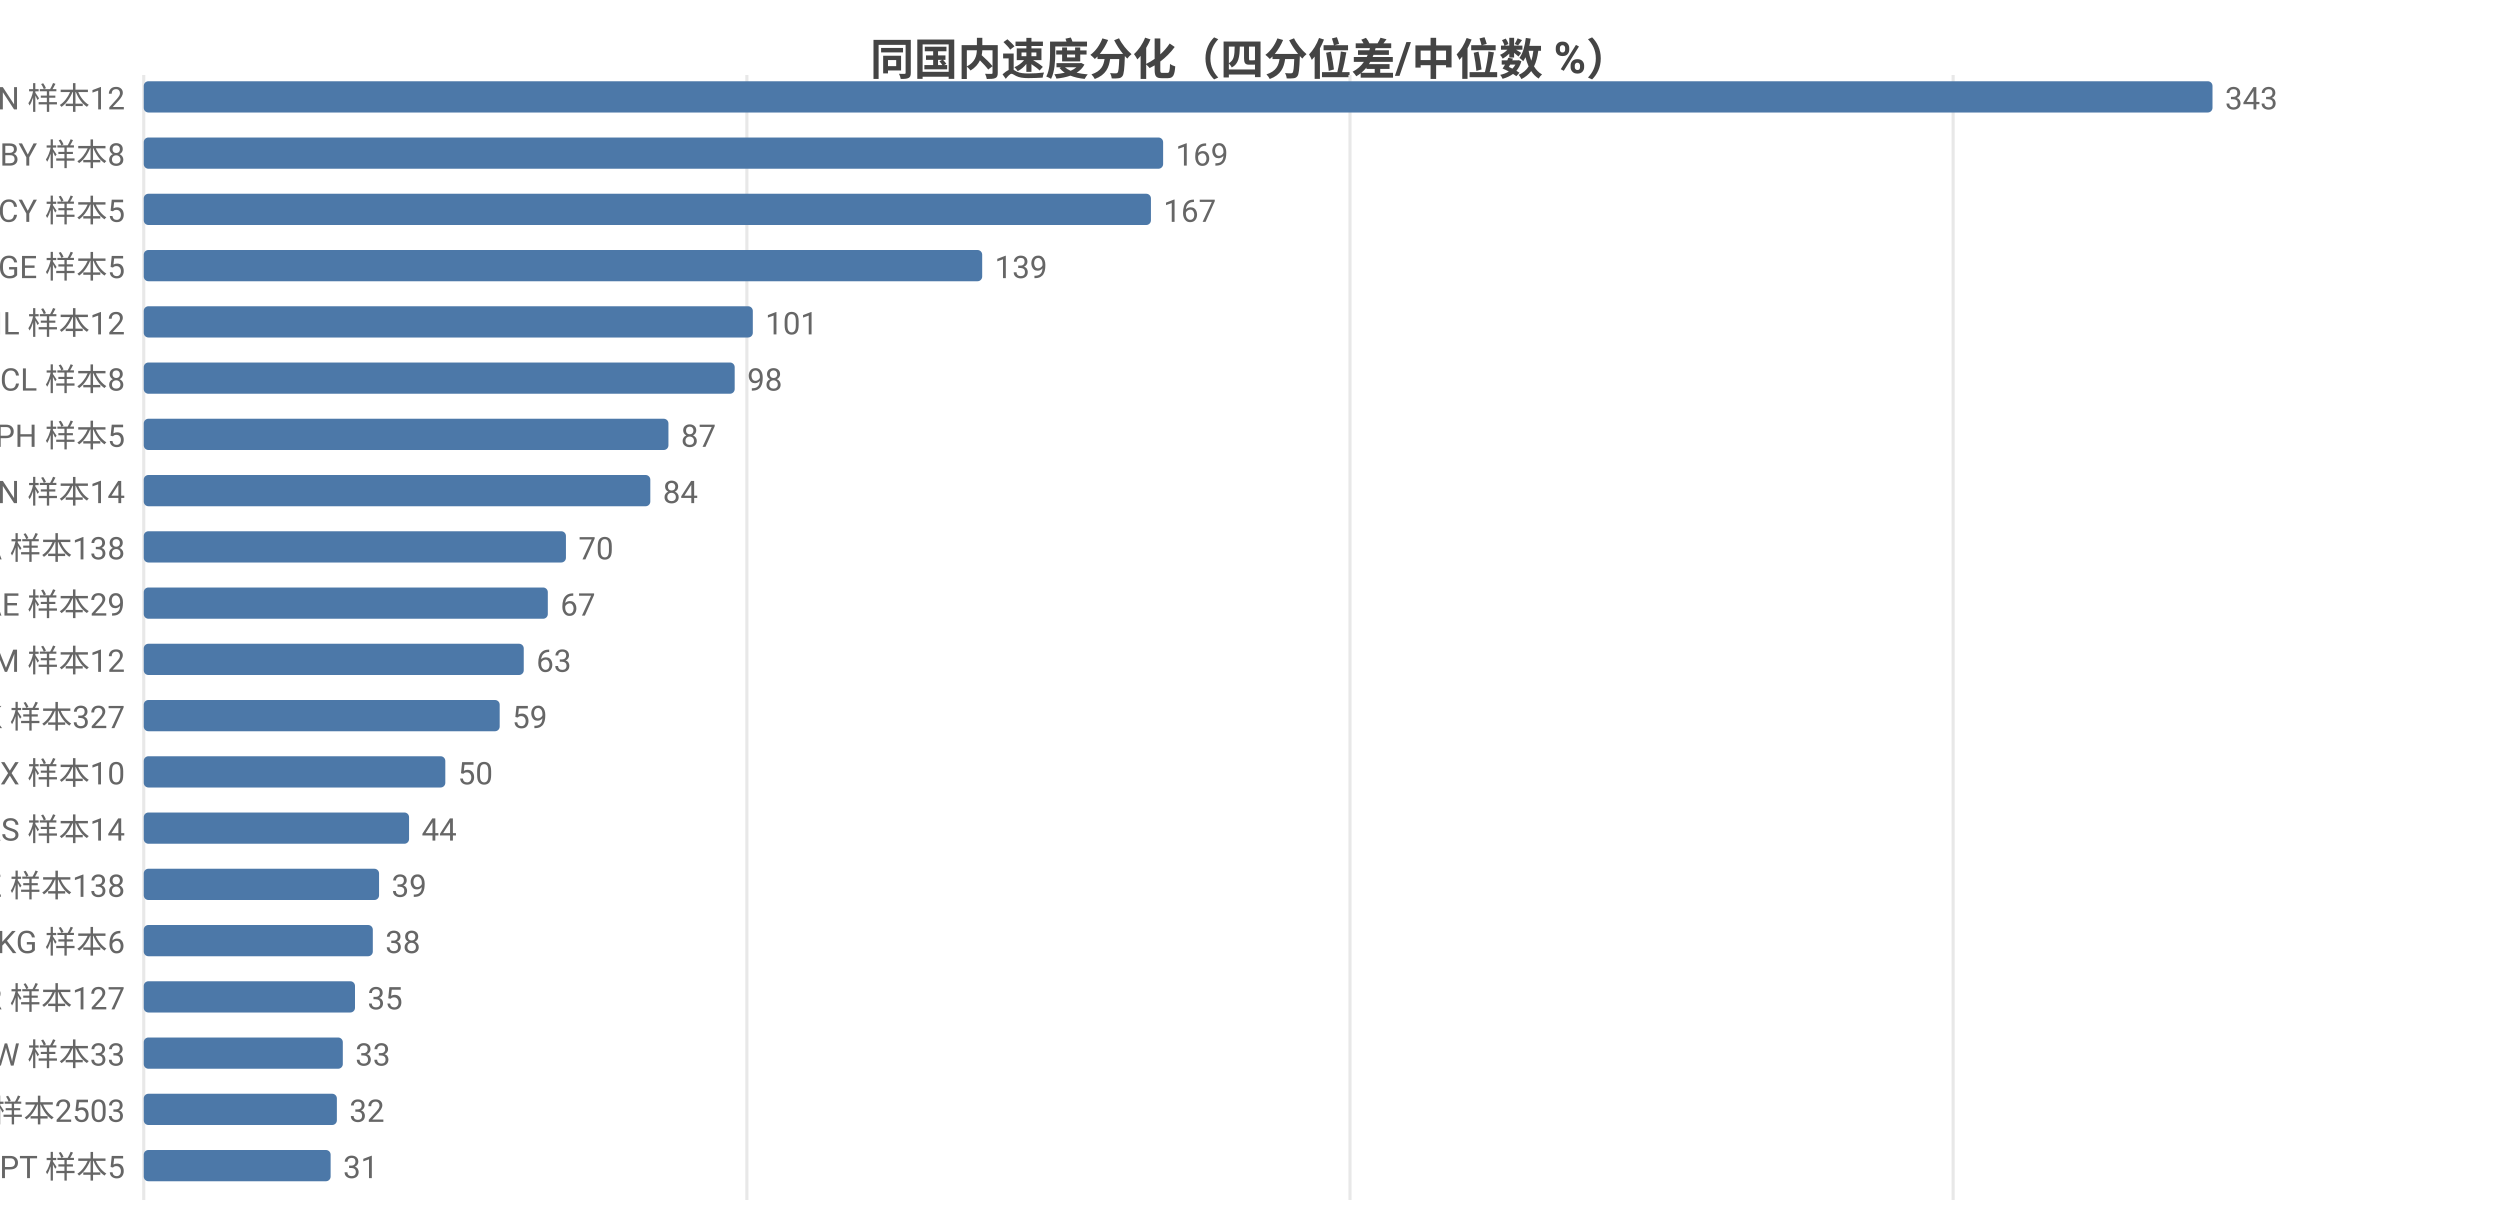
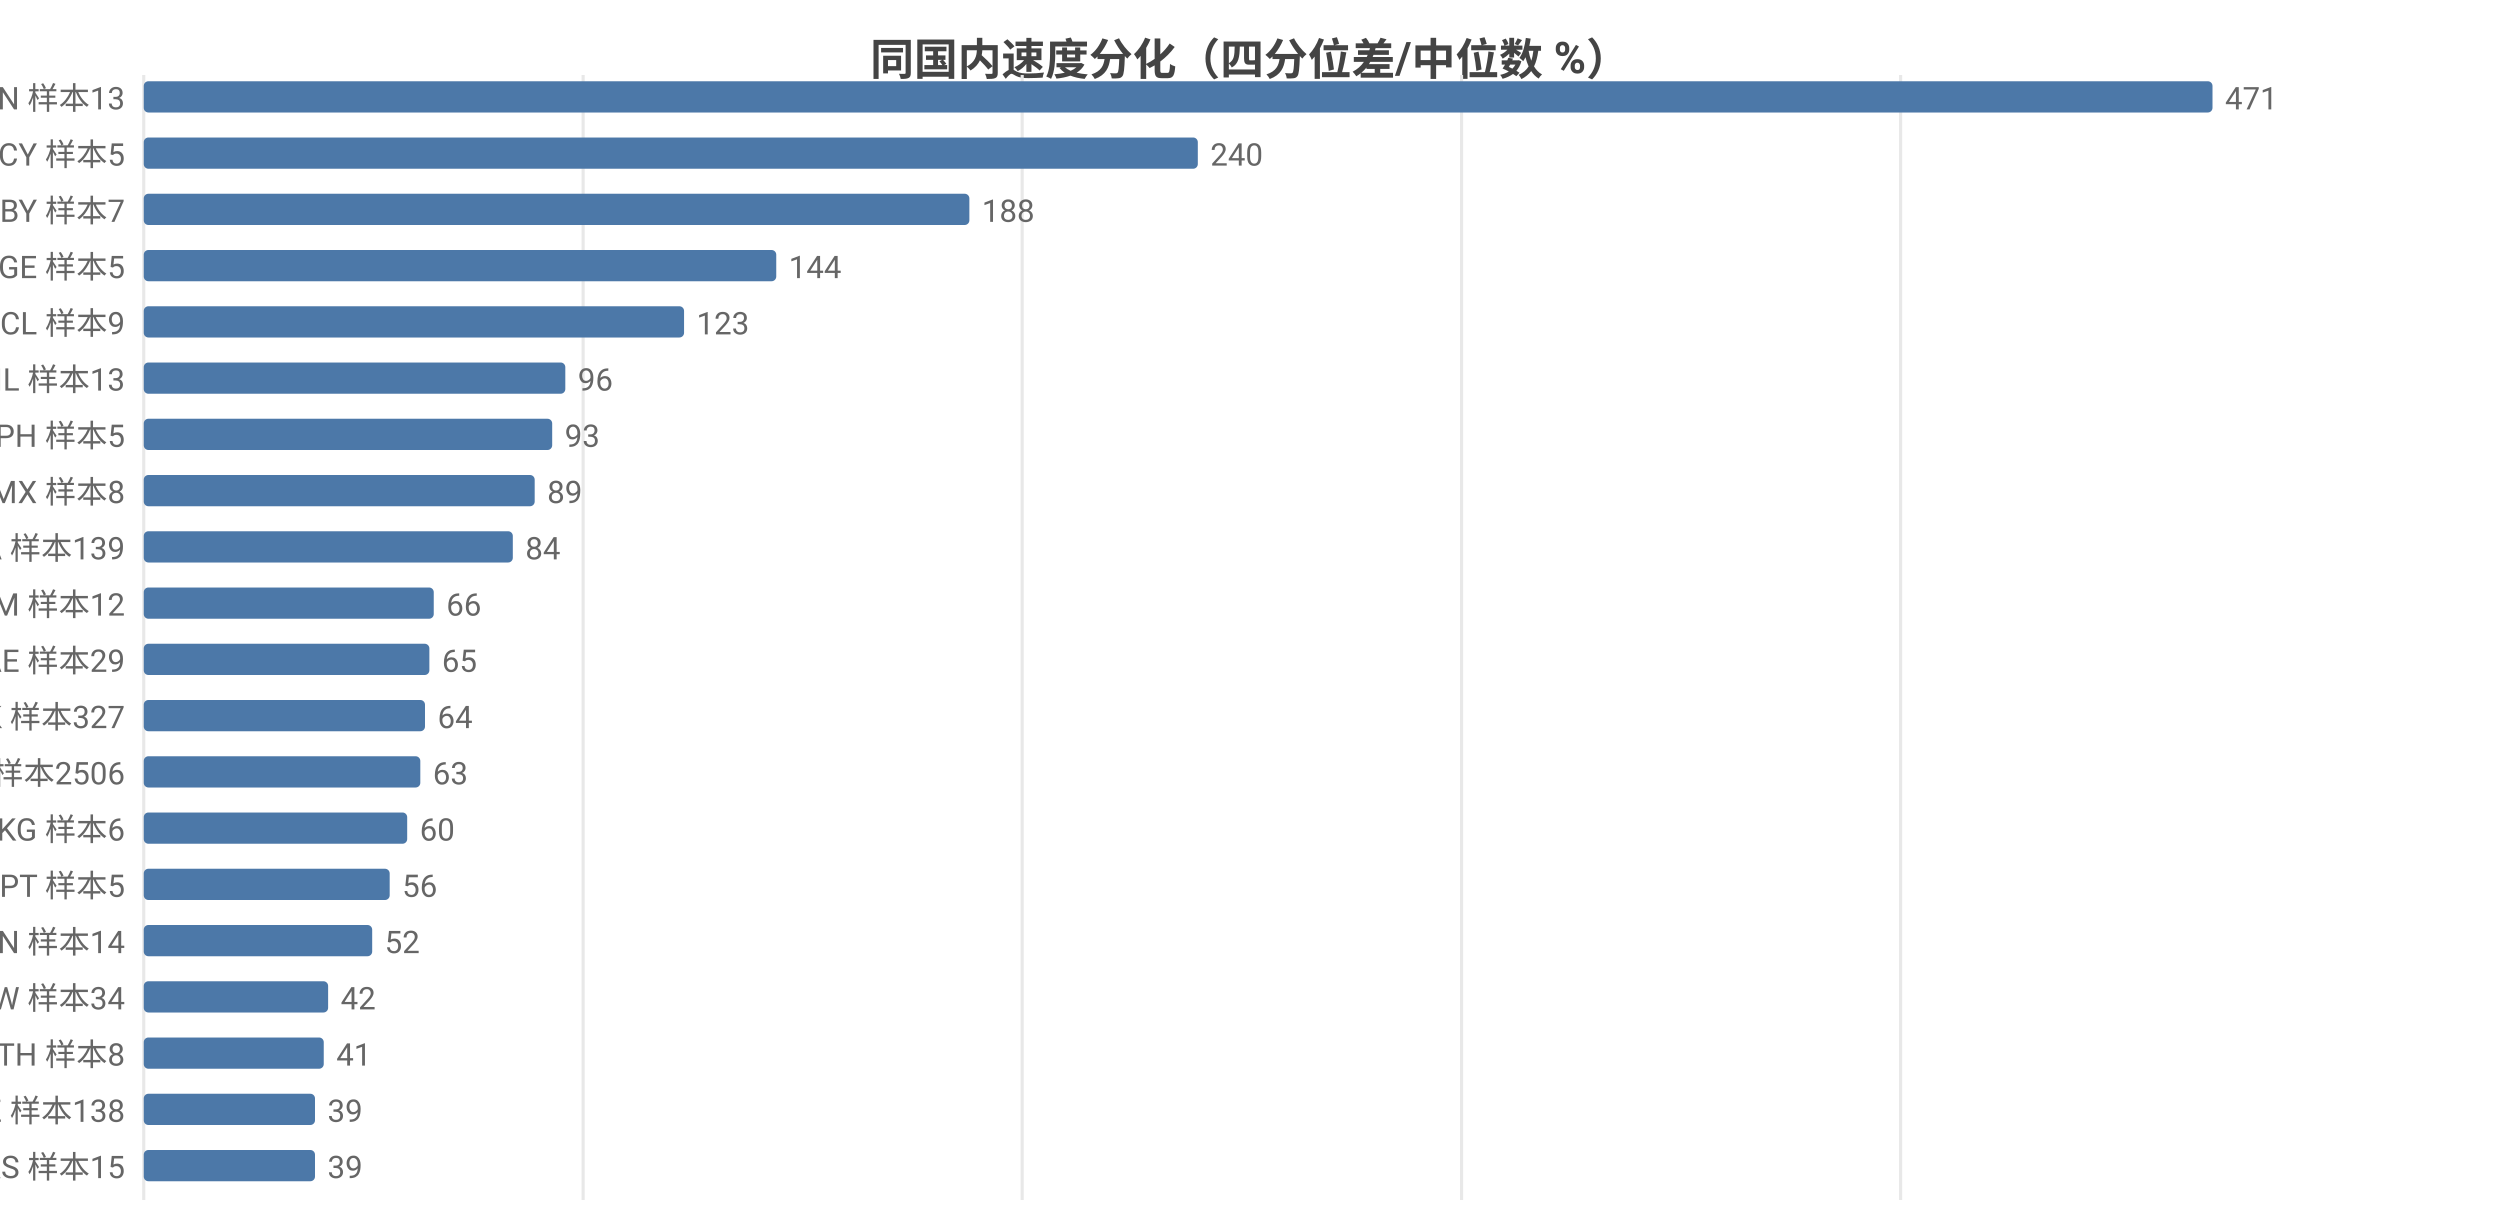
<svg xmlns="http://www.w3.org/2000/svg" width="800" height="392" viewBox="0 0 800 392">
  <rect width="800" height="392" fill="#ffffff" />
  <style>text{font-family:system-ui,-apple-system,'Segoe UI',Roboto,'PingFang SC','Microsoft YaHei','Noto Sans CJK SC',sans-serif}.g{stroke:#e8e8e8;stroke-width:1}.a{stroke:#999;stroke-width:1}.t{font-size:10px;fill:#666}.m{font-size:10px;text-anchor:middle;fill:#666}.e{font-size:10px;text-anchor:end;fill:#666}.l{font-size:11px;fill:#333}.tt{font-size:14px;font-weight:600;text-anchor:middle;fill:#444}.em{font-size:13px;text-anchor:middle;fill:#999}</style>
  <text class="tt" x="400.0" y="24">同国内速度分化（四分位差/中位数 %）</text>
  <line class="g" x1="46" y1="24" x2="46" y2="384" />
-   <line class="g" x1="239.0" y1="24" x2="239.0" y2="384" />
-   <line class="g" x1="432.0" y1="24" x2="432.0" y2="384" />
-   <line class="g" x1="625.0" y1="24" x2="625.0" y2="384" />
-   <text class="e" x="40" y="35">CN 样本12</text>
+   <line class="g" x1="186.6" y1="24" x2="186.6" y2="384" />
+   <line class="g" x1="327.1" y1="24" x2="327.1" y2="384" />
+   <line class="g" x1="467.7" y1="24" x2="467.7" y2="384" />
+   <line class="g" x1="608.2" y1="24" x2="608.2" y2="384" />
+   <text class="e" x="40" y="35">CN 样本13</text>
  <rect x="46" y="26" width="662" height="10" fill="#4c78a8" rx="1.5" />
-   <text class="t" x="712" y="35">343</text>
-   <text class="e" x="40" y="53">BY 样本8</text>
-   <rect x="46" y="44" width="326.2" height="10" fill="#4c78a8" rx="1.5" />
-   <text class="t" x="376.2" y="53">169</text>
-   <text class="e" x="40" y="71">CY 样本5</text>
-   <rect x="46" y="62" width="322.3" height="10" fill="#4c78a8" rx="1.5" />
-   <text class="t" x="372.3" y="71">167</text>
+   <text class="t" x="712" y="35">471</text>
+   <text class="e" x="40" y="53">CY 样本5</text>
+   <rect x="46" y="44" width="337.3" height="10" fill="#4c78a8" rx="1.5" />
+   <text class="t" x="387.3" y="53">240</text>
+   <text class="e" x="40" y="71">BY 样本7</text>
+   <rect x="46" y="62" width="264.2" height="10" fill="#4c78a8" rx="1.5" />
+   <text class="t" x="314.2" y="71">188</text>
  <text class="e" x="40" y="89">GE 样本5</text>
-   <rect x="46" y="80" width="268.3" height="10" fill="#4c78a8" rx="1.5" />
-   <text class="t" x="318.3" y="89">139</text>
-   <text class="e" x="40" y="107">IL 样本12</text>
-   <rect x="46" y="98" width="194.9" height="10" fill="#4c78a8" rx="1.5" />
-   <text class="t" x="244.9" y="107">101</text>
-   <text class="e" x="40" y="125">CL 样本8</text>
-   <rect x="46" y="116" width="189.1" height="10" fill="#4c78a8" rx="1.5" />
-   <text class="t" x="239.1" y="125">98</text>
+   <rect x="46" y="80" width="202.4" height="10" fill="#4c78a8" rx="1.5" />
+   <text class="t" x="252.4" y="89">144</text>
+   <text class="e" x="40" y="107">CL 样本9</text>
+   <rect x="46" y="98" width="172.9" height="10" fill="#4c78a8" rx="1.5" />
+   <text class="t" x="222.9" y="107">123</text>
+   <text class="e" x="40" y="125">IL 样本13</text>
+   <rect x="46" y="116" width="134.9" height="10" fill="#4c78a8" rx="1.5" />
+   <text class="t" x="184.9" y="125">96</text>
  <text class="e" x="40" y="143">PH 样本5</text>
-   <rect x="46" y="134" width="167.9" height="10" fill="#4c78a8" rx="1.5" />
-   <text class="t" x="217.9" y="143">87</text>
-   <text class="e" x="40" y="161">VN 样本14</text>
-   <rect x="46" y="152" width="162.1" height="10" fill="#4c78a8" rx="1.5" />
-   <text class="t" x="212.1" y="161">84</text>
-   <text class="e" x="40" y="179">CA 样本138</text>
-   <rect x="46" y="170" width="135.1" height="10" fill="#4c78a8" rx="1.5" />
-   <text class="t" x="185.1" y="179">70</text>
-   <text class="e" x="40" y="197">AE 样本29</text>
-   <rect x="46" y="188" width="129.3" height="10" fill="#4c78a8" rx="1.5" />
-   <text class="t" x="179.3" y="197">67</text>
-   <text class="e" x="40" y="215">AM 样本12</text>
-   <rect x="46" y="206" width="121.6" height="10" fill="#4c78a8" rx="1.5" />
-   <text class="t" x="171.6" y="215">63</text>
+   <rect x="46" y="134" width="130.7" height="10" fill="#4c78a8" rx="1.5" />
+   <text class="t" x="180.7" y="143">93</text>
+   <text class="e" x="40" y="161">MX 样本8</text>
+   <rect x="46" y="152" width="125.1" height="10" fill="#4c78a8" rx="1.5" />
+   <text class="t" x="175.1" y="161">89</text>
+   <text class="e" x="40" y="179">CA 样本139</text>
+   <rect x="46" y="170" width="118.1" height="10" fill="#4c78a8" rx="1.5" />
+   <text class="t" x="168.1" y="179">84</text>
+   <text class="e" x="40" y="197">AM 样本12</text>
+   <rect x="46" y="188" width="92.8" height="10" fill="#4c78a8" rx="1.5" />
+   <text class="t" x="142.8" y="197">66</text>
+   <text class="e" x="40" y="215">AE 样本29</text>
+   <rect x="46" y="206" width="91.4" height="10" fill="#4c78a8" rx="1.5" />
+   <text class="t" x="141.4" y="215">65</text>
  <text class="e" x="40" y="233">HK 样本327</text>
-   <rect x="46" y="224" width="113.9" height="10" fill="#4c78a8" rx="1.5" />
-   <text class="t" x="163.9" y="233">59</text>
-   <text class="e" x="40" y="251">MX 样本10</text>
-   <rect x="46" y="242" width="96.5" height="10" fill="#4c78a8" rx="1.5" />
-   <text class="t" x="146.5" y="251">50</text>
-   <text class="e" x="40" y="269">RS 样本14</text>
-   <rect x="46" y="260" width="84.9" height="10" fill="#4c78a8" rx="1.5" />
-   <text class="t" x="134.9" y="269">44</text>
-   <text class="e" x="40" y="287">KZ 样本138</text>
-   <rect x="46" y="278" width="75.3" height="10" fill="#4c78a8" rx="1.5" />
-   <text class="t" x="125.3" y="287">39</text>
-   <text class="e" x="40" y="305">KG 样本6</text>
-   <rect x="46" y="296" width="73.3" height="10" fill="#4c78a8" rx="1.5" />
-   <text class="t" x="123.3" y="305">38</text>
-   <text class="e" x="40" y="323">KR 样本127</text>
-   <rect x="46" y="314" width="67.6" height="10" fill="#4c78a8" rx="1.5" />
-   <text class="t" x="117.6" y="323">35</text>
-   <text class="e" x="40" y="341">TW 样本33</text>
-   <rect x="46" y="332" width="63.7" height="10" fill="#4c78a8" rx="1.5" />
-   <text class="t" x="113.7" y="341">33</text>
-   <text class="e" x="40" y="359">US 样本2503</text>
-   <rect x="46" y="350" width="61.8" height="10" fill="#4c78a8" rx="1.5" />
-   <text class="t" x="111.8" y="359">32</text>
-   <text class="e" x="40" y="377">PT 样本5</text>
-   <rect x="46" y="368" width="59.8" height="10" fill="#4c78a8" rx="1.5" />
-   <text class="t" x="109.8" y="377">31</text>
+   <rect x="46" y="224" width="90.0" height="10" fill="#4c78a8" rx="1.5" />
+   <text class="t" x="140.0" y="233">64</text>
+   <text class="e" x="40" y="251">US 样本2506</text>
+   <rect x="46" y="242" width="88.5" height="10" fill="#4c78a8" rx="1.5" />
+   <text class="t" x="138.5" y="251">63</text>
+   <text class="e" x="40" y="269">KG 样本6</text>
+   <rect x="46" y="260" width="84.3" height="10" fill="#4c78a8" rx="1.5" />
+   <text class="t" x="134.3" y="269">60</text>
+   <text class="e" x="40" y="287">PT 样本5</text>
+   <rect x="46" y="278" width="78.7" height="10" fill="#4c78a8" rx="1.5" />
+   <text class="t" x="128.7" y="287">56</text>
+   <text class="e" x="40" y="305">VN 样本14</text>
+   <rect x="46" y="296" width="73.1" height="10" fill="#4c78a8" rx="1.5" />
+   <text class="t" x="123.1" y="305">52</text>
+   <text class="e" x="40" y="323">TW 样本34</text>
+   <rect x="46" y="314" width="59.0" height="10" fill="#4c78a8" rx="1.5" />
+   <text class="t" x="109.0" y="323">42</text>
+   <text class="e" x="40" y="341">TH 样本8</text>
+   <rect x="46" y="332" width="57.6" height="10" fill="#4c78a8" rx="1.5" />
+   <text class="t" x="107.6" y="341">41</text>
+   <text class="e" x="40" y="359">KZ 样本138</text>
+   <rect x="46" y="350" width="54.8" height="10" fill="#4c78a8" rx="1.5" />
+   <text class="t" x="104.8" y="359">39</text>
+   <text class="e" x="40" y="377">RS 样本15</text>
+   <rect x="46" y="368" width="54.8" height="10" fill="#4c78a8" rx="1.5" />
+   <text class="t" x="104.8" y="377">39</text>
</svg>
